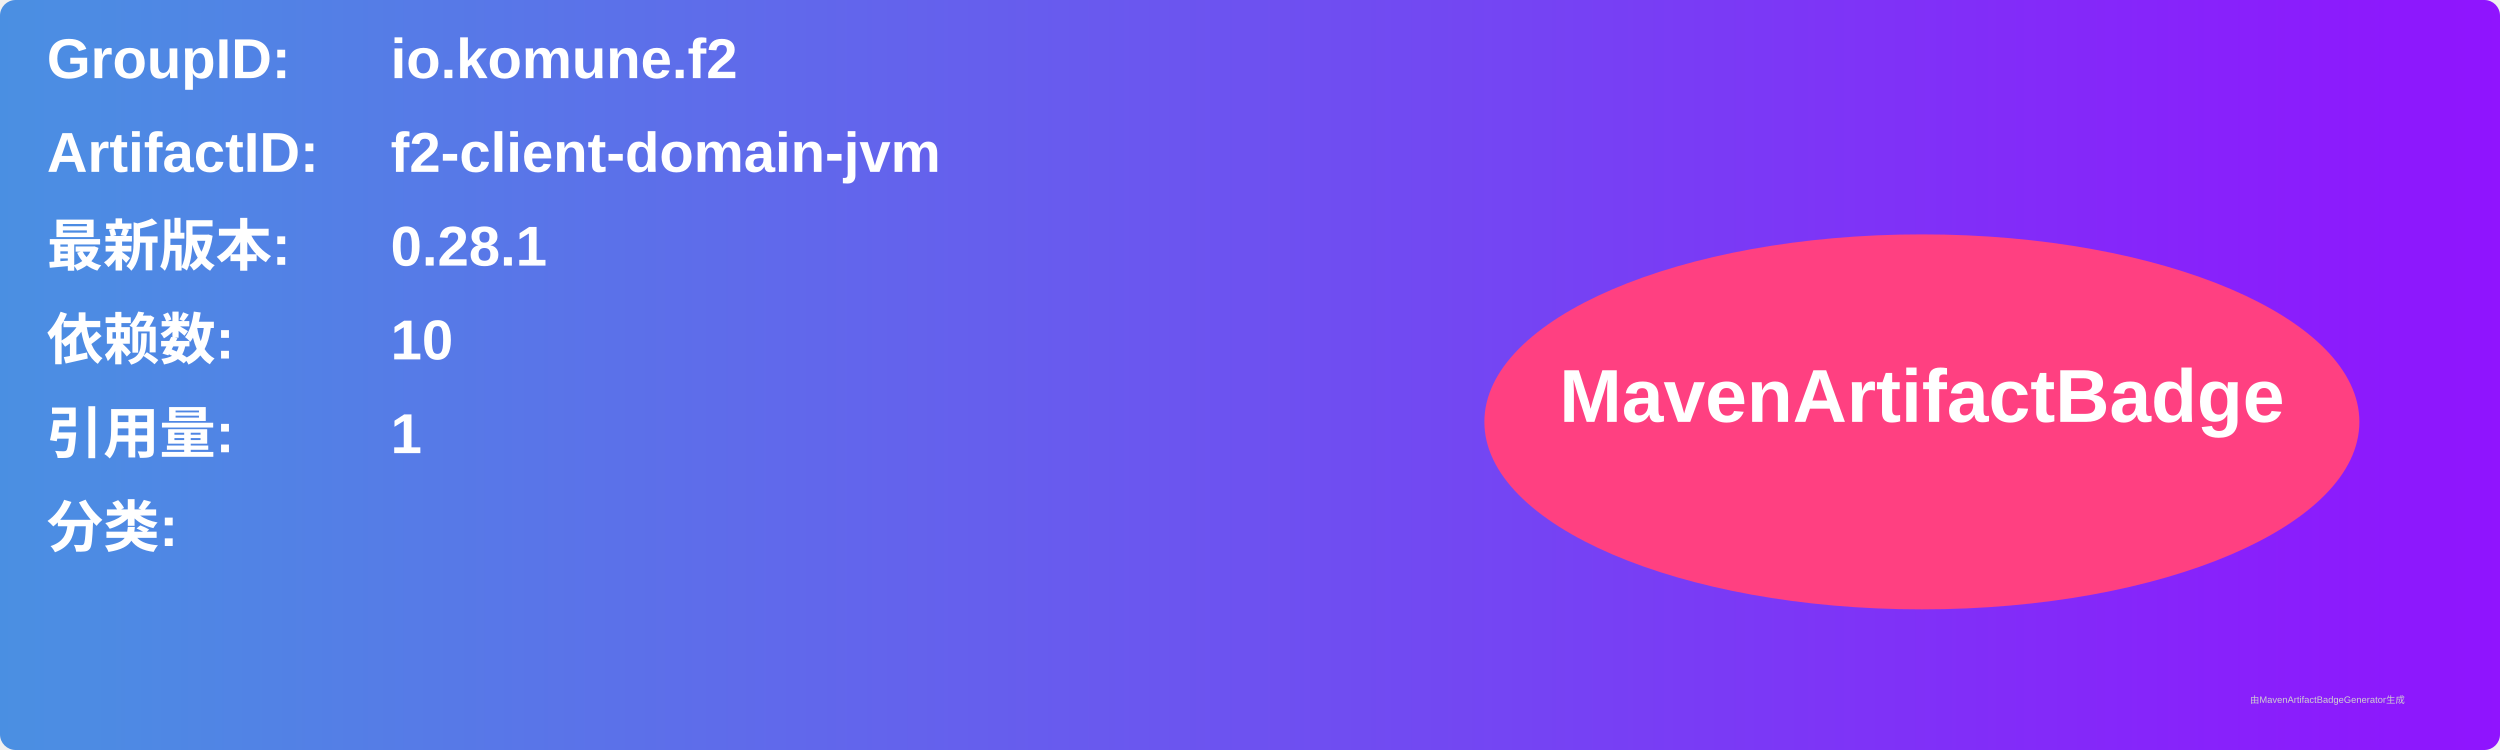
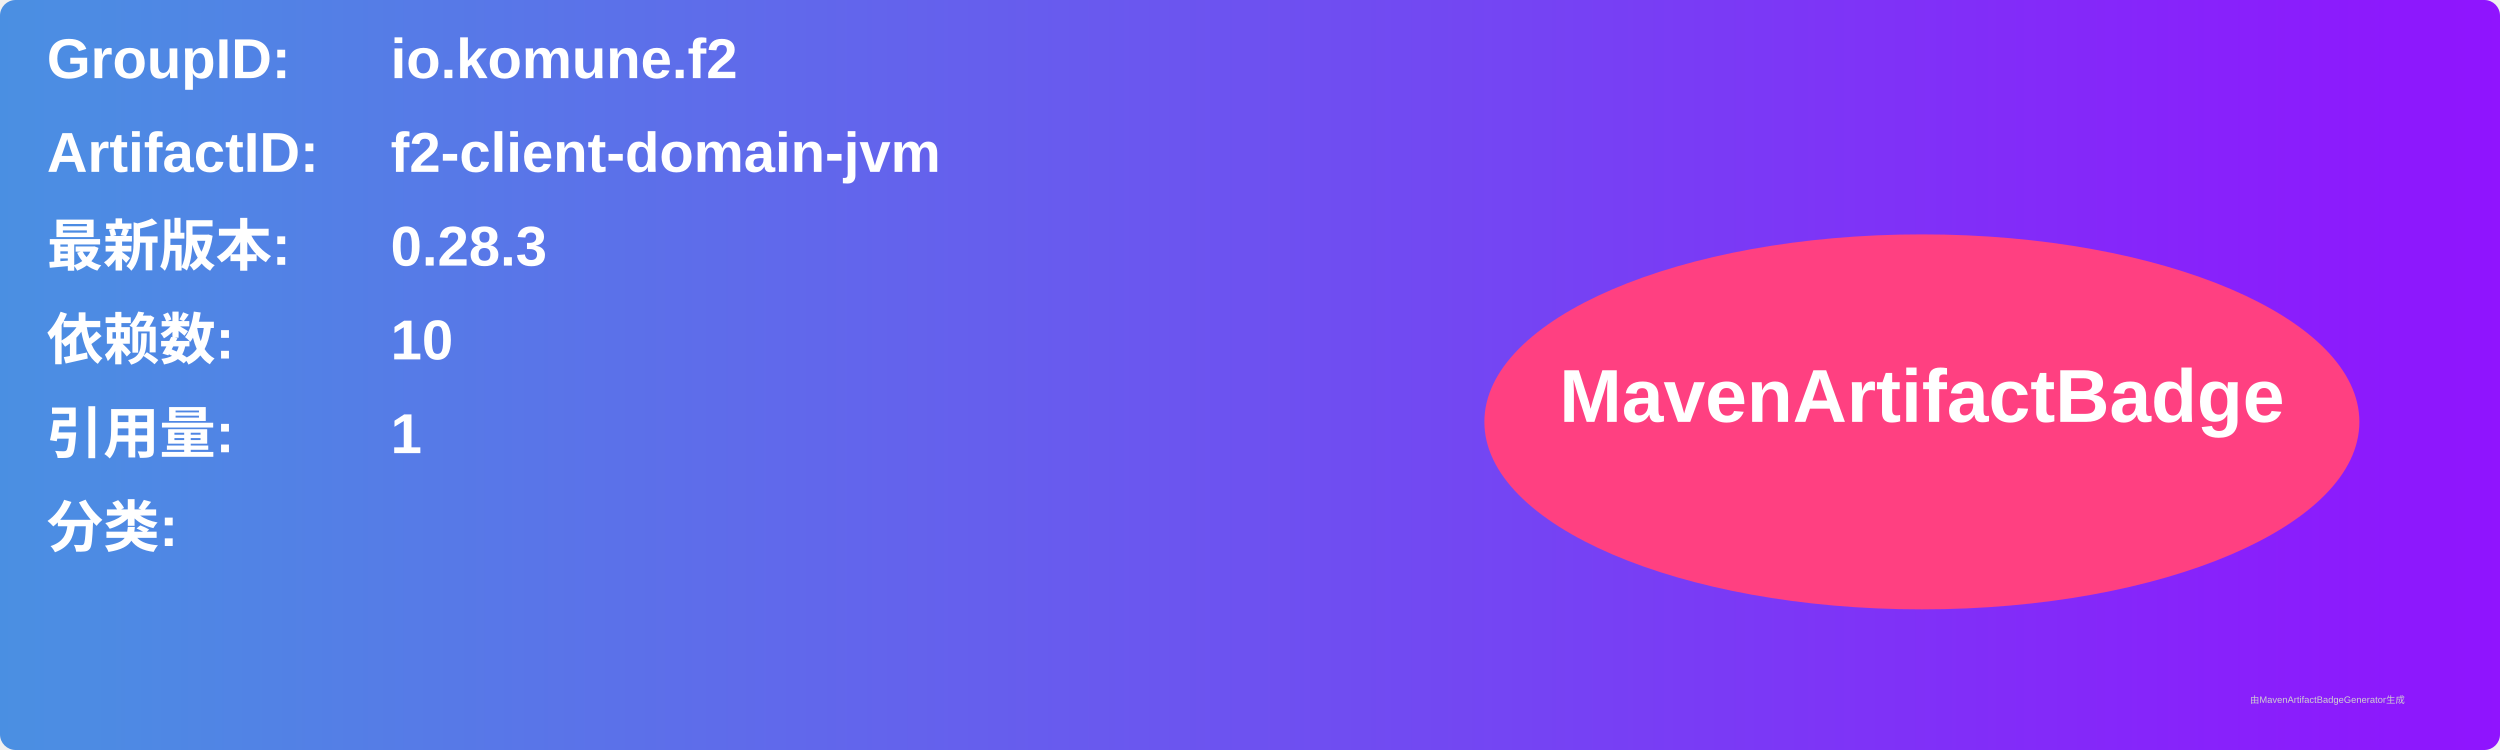
<svg xmlns="http://www.w3.org/2000/svg" width="800" height="240" viewBox="0 0 800 240">
  <linearGradient id="grad" x1="0%" y1="0%" x2="100%" y2="0%">
    <stop offset="0%" stop-color="#4a90e2" />
    <stop offset="100%" stop-color="#9013fe" />
  </linearGradient>
  <rect width="100%" height="100%" rx="5" ry="5" fill="url(#grad)" />
  <g transform="translate(15, 15)">
    <text x="0" y="10" font-family="Arial" font-size="18" fill="white" font-weight="bold" width="260">GroupID:</text>
    <text x="110" y="10" font-family="Arial" font-size="18" fill="white" font-weight="bold" width="460">io.komune.f2</text>
    <text x="0" y="40" font-family="Arial" font-size="18" fill="white" font-weight="bold" width="260">ArtifactID:</text>
    <text x="110" y="40" font-family="Arial" font-size="18" fill="white" font-weight="bold" width="460">f2-client-domain-jvm</text>
    <text x="0" y="70" font-family="Arial" font-size="18" fill="white" font-weight="bold">最新版本:</text>
    <text x="110" y="70" font-family="Arial" font-size="18" fill="white" font-weight="bold">
-       <tspan font-weight="bold">0.28.1</tspan>
+       <tspan font-weight="bold">0.28.3</tspan>
    </text>
    <text x="0" y="100" font-family="Arial" font-size="18" fill="white" font-weight="bold">依赖数: </text>
    <text x="110" y="100" font-family="Arial" font-size="18" fill="white">
      <tspan font-weight="bold">10</tspan>
    </text>
    <text x="0" y="130" font-family="Arial" font-size="18" fill="white" font-weight="bold">引用量: </text>
    <text x="110" y="130" font-family="Arial" font-size="18" fill="white">
      <tspan font-weight="bold">1</tspan>
    </text>
    <text x="0" y="160" font-family="Arial" font-size="18" fill="white" font-weight="bold">分类:</text>
    <text x="10" y="190" font-family="Arial" font-size="10" fill="white">
      <tspan font-weight="bold" />
    </text>
    <ellipse cx="600" cy="120" rx="140" ry="60" fill="#ff4081" />
    <text x="600" y="120" text-anchor="middle" font-family="Arial" font-size="24" fill="white" font-weight="bold">MavenArtifactBadge</text>
  </g>
  <text x="720" y="225" font-family="Arial" font-size="3" fill="#d0d0d0">由MavenArtifactBadgeGenerator生成</text>
</svg>
